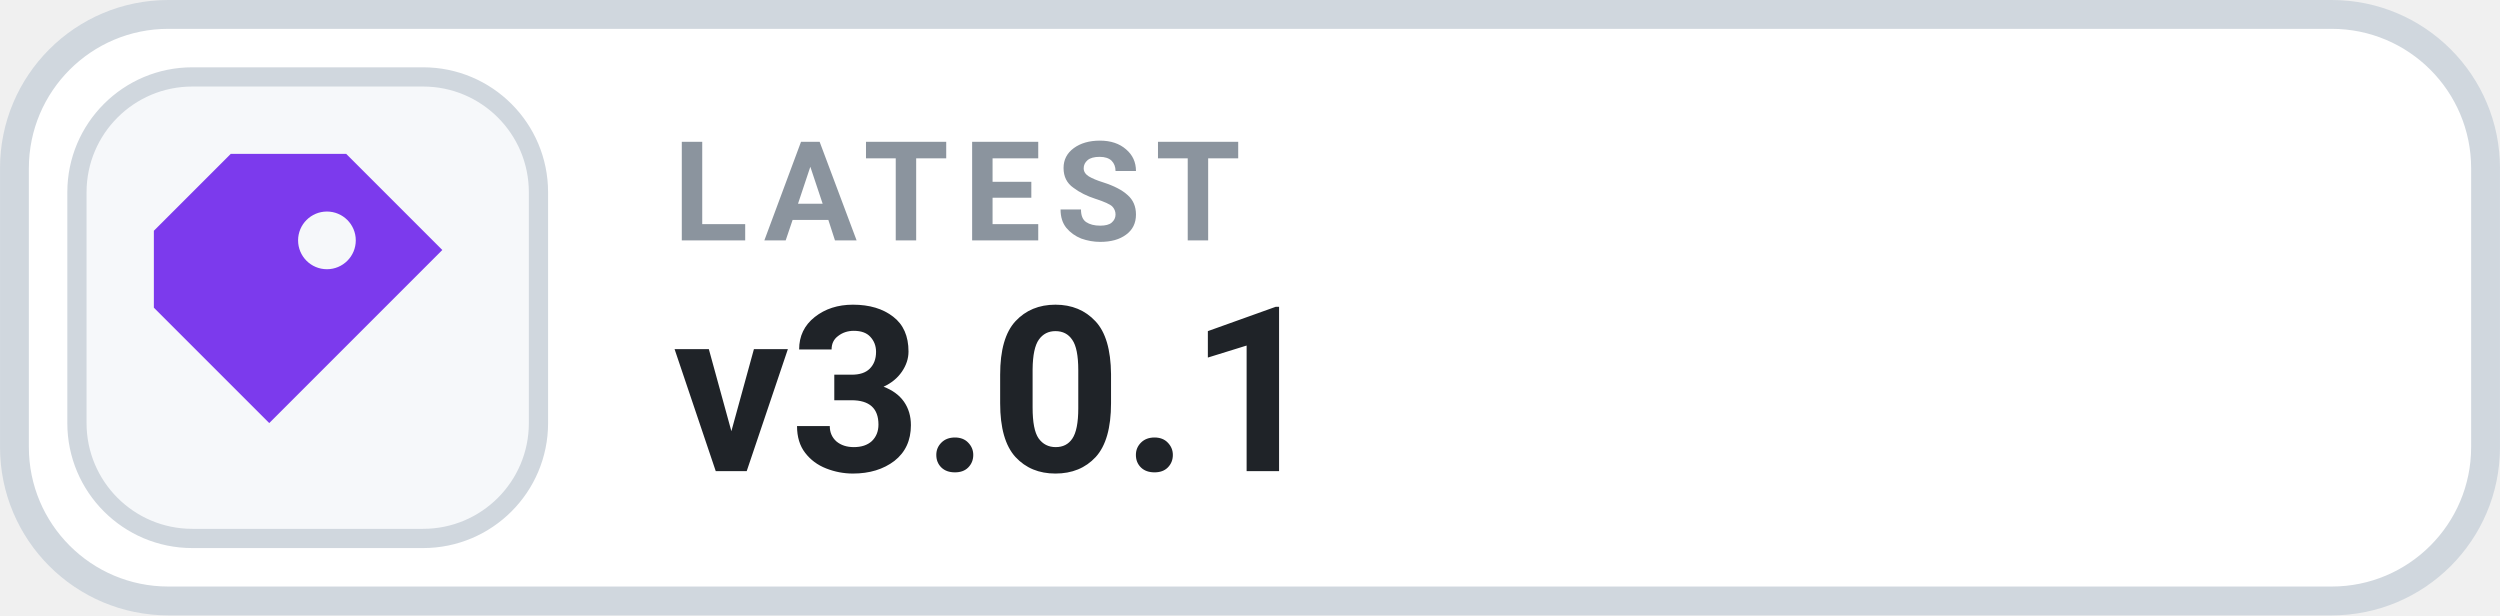
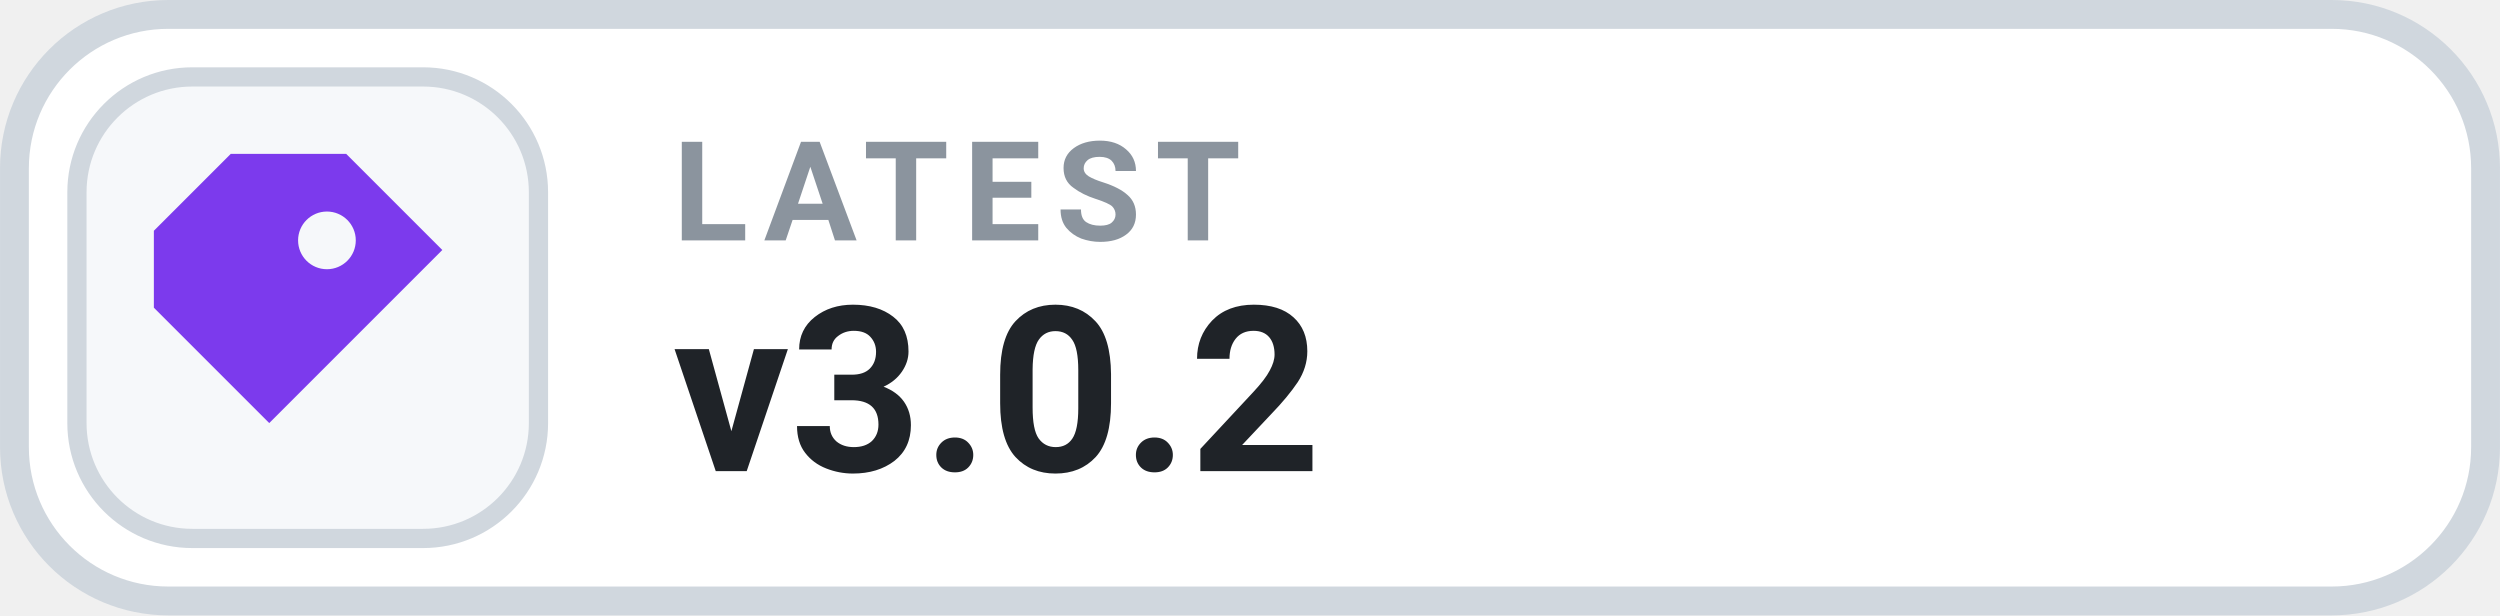
- <svg xmlns="http://www.w3.org/2000/svg" width="126" height="31.015" viewBox="0 0 130 32" role="img" aria-label="LATEST v3.0.1">
+ <svg xmlns="http://www.w3.org/2000/svg" width="126" height="31.015" viewBox="0 0 130 32" role="img" aria-label="LATEST v3.0.2">
  <rect x=".75" y=".75" width="128.5" height="30.5" rx="8" fill="#FFFFFF" stroke="#D0D7DE" stroke-width="1.5" />
  <rect x="4" y="4" width="24" height="24" rx="6" fill="#F6F8FA" stroke="#D0D7DE" stroke-width="1" />
  <g transform="translate(16 16)" style="color:#7C3AED;">
    <path d="M-4 -8 h6 l5 5 -9 9 -6 -6 v-4 Z M1 -5 a1.5 1.5 0 1 0 0 3 A1.5 1.5 0 0 0 1 -5 Z" fill="currentColor" />
  </g>
  <text x="35" y="12.5" fill="#8B949E" font-family="-apple-system,BlinkMacSystemFont,'Segoe UI',Roboto,Helvetica,Arial,sans-serif" font-size="7.2" font-weight="700" letter-spacing=".75">LATEST</text>
-   <text x="35" y="24.5" fill="#1F2328" font-family="-apple-system,BlinkMacSystemFont,'Segoe UI',Roboto,Helvetica,Arial,sans-serif" font-size="12" font-weight="700">v3.0.1</text>
+   <text x="35" y="24.5" fill="#1F2328" font-family="-apple-system,BlinkMacSystemFont,'Segoe UI',Roboto,Helvetica,Arial,sans-serif" font-size="12" font-weight="700">v3.0.2</text>
</svg>
